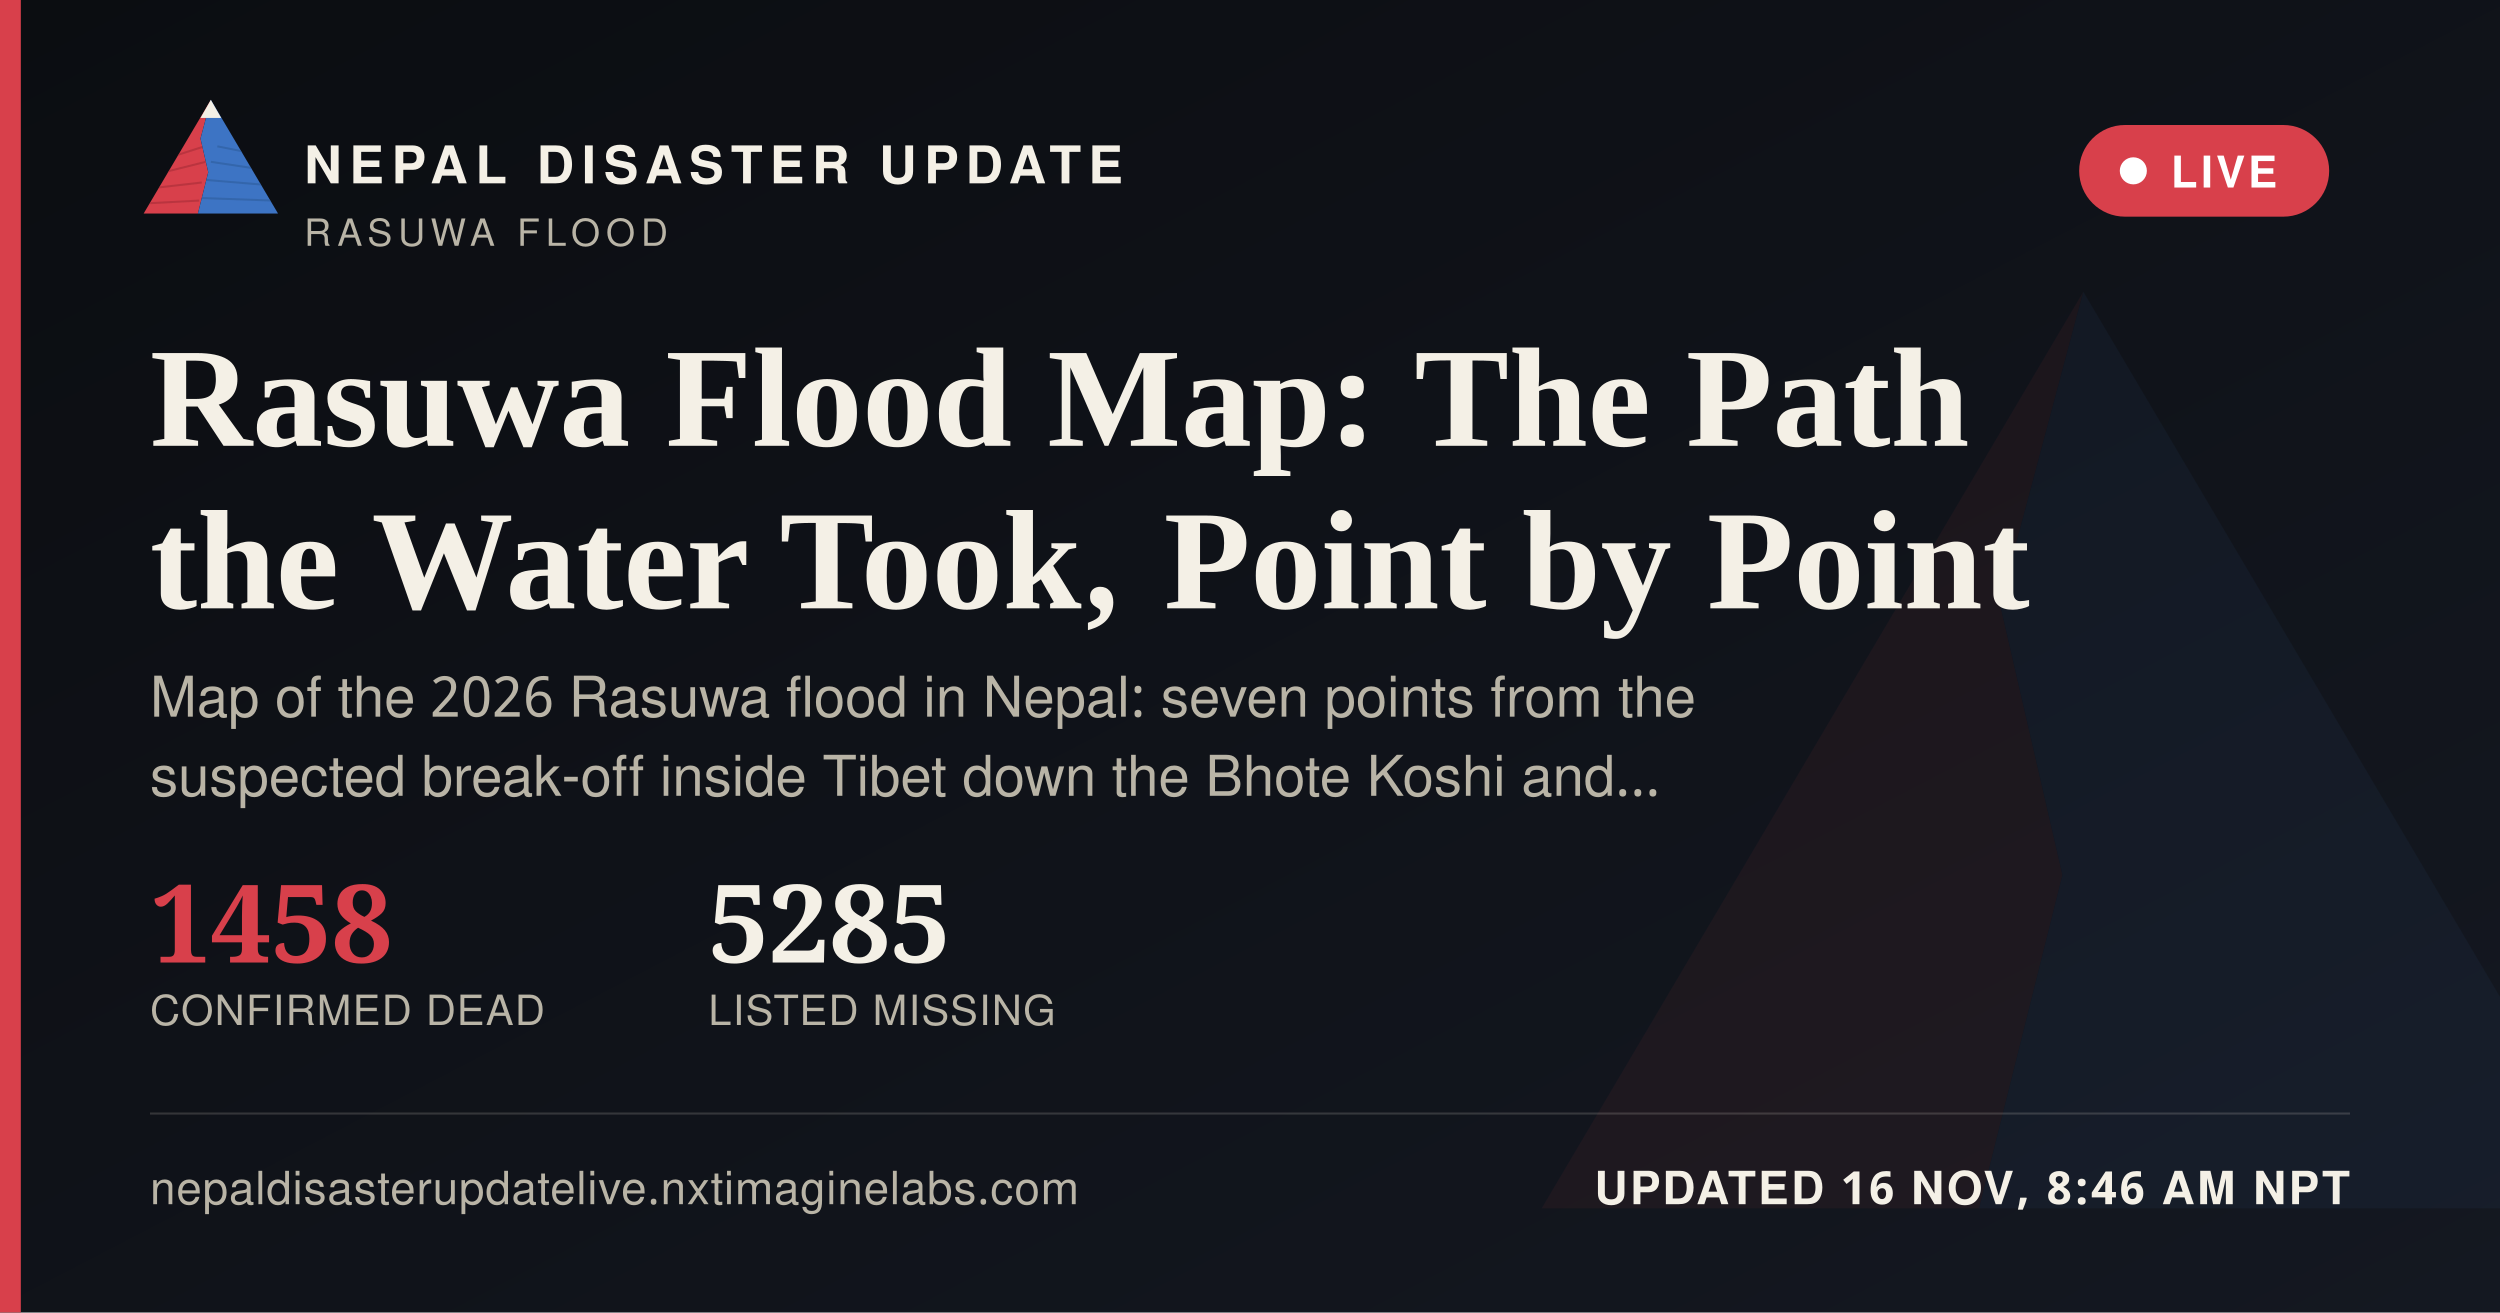
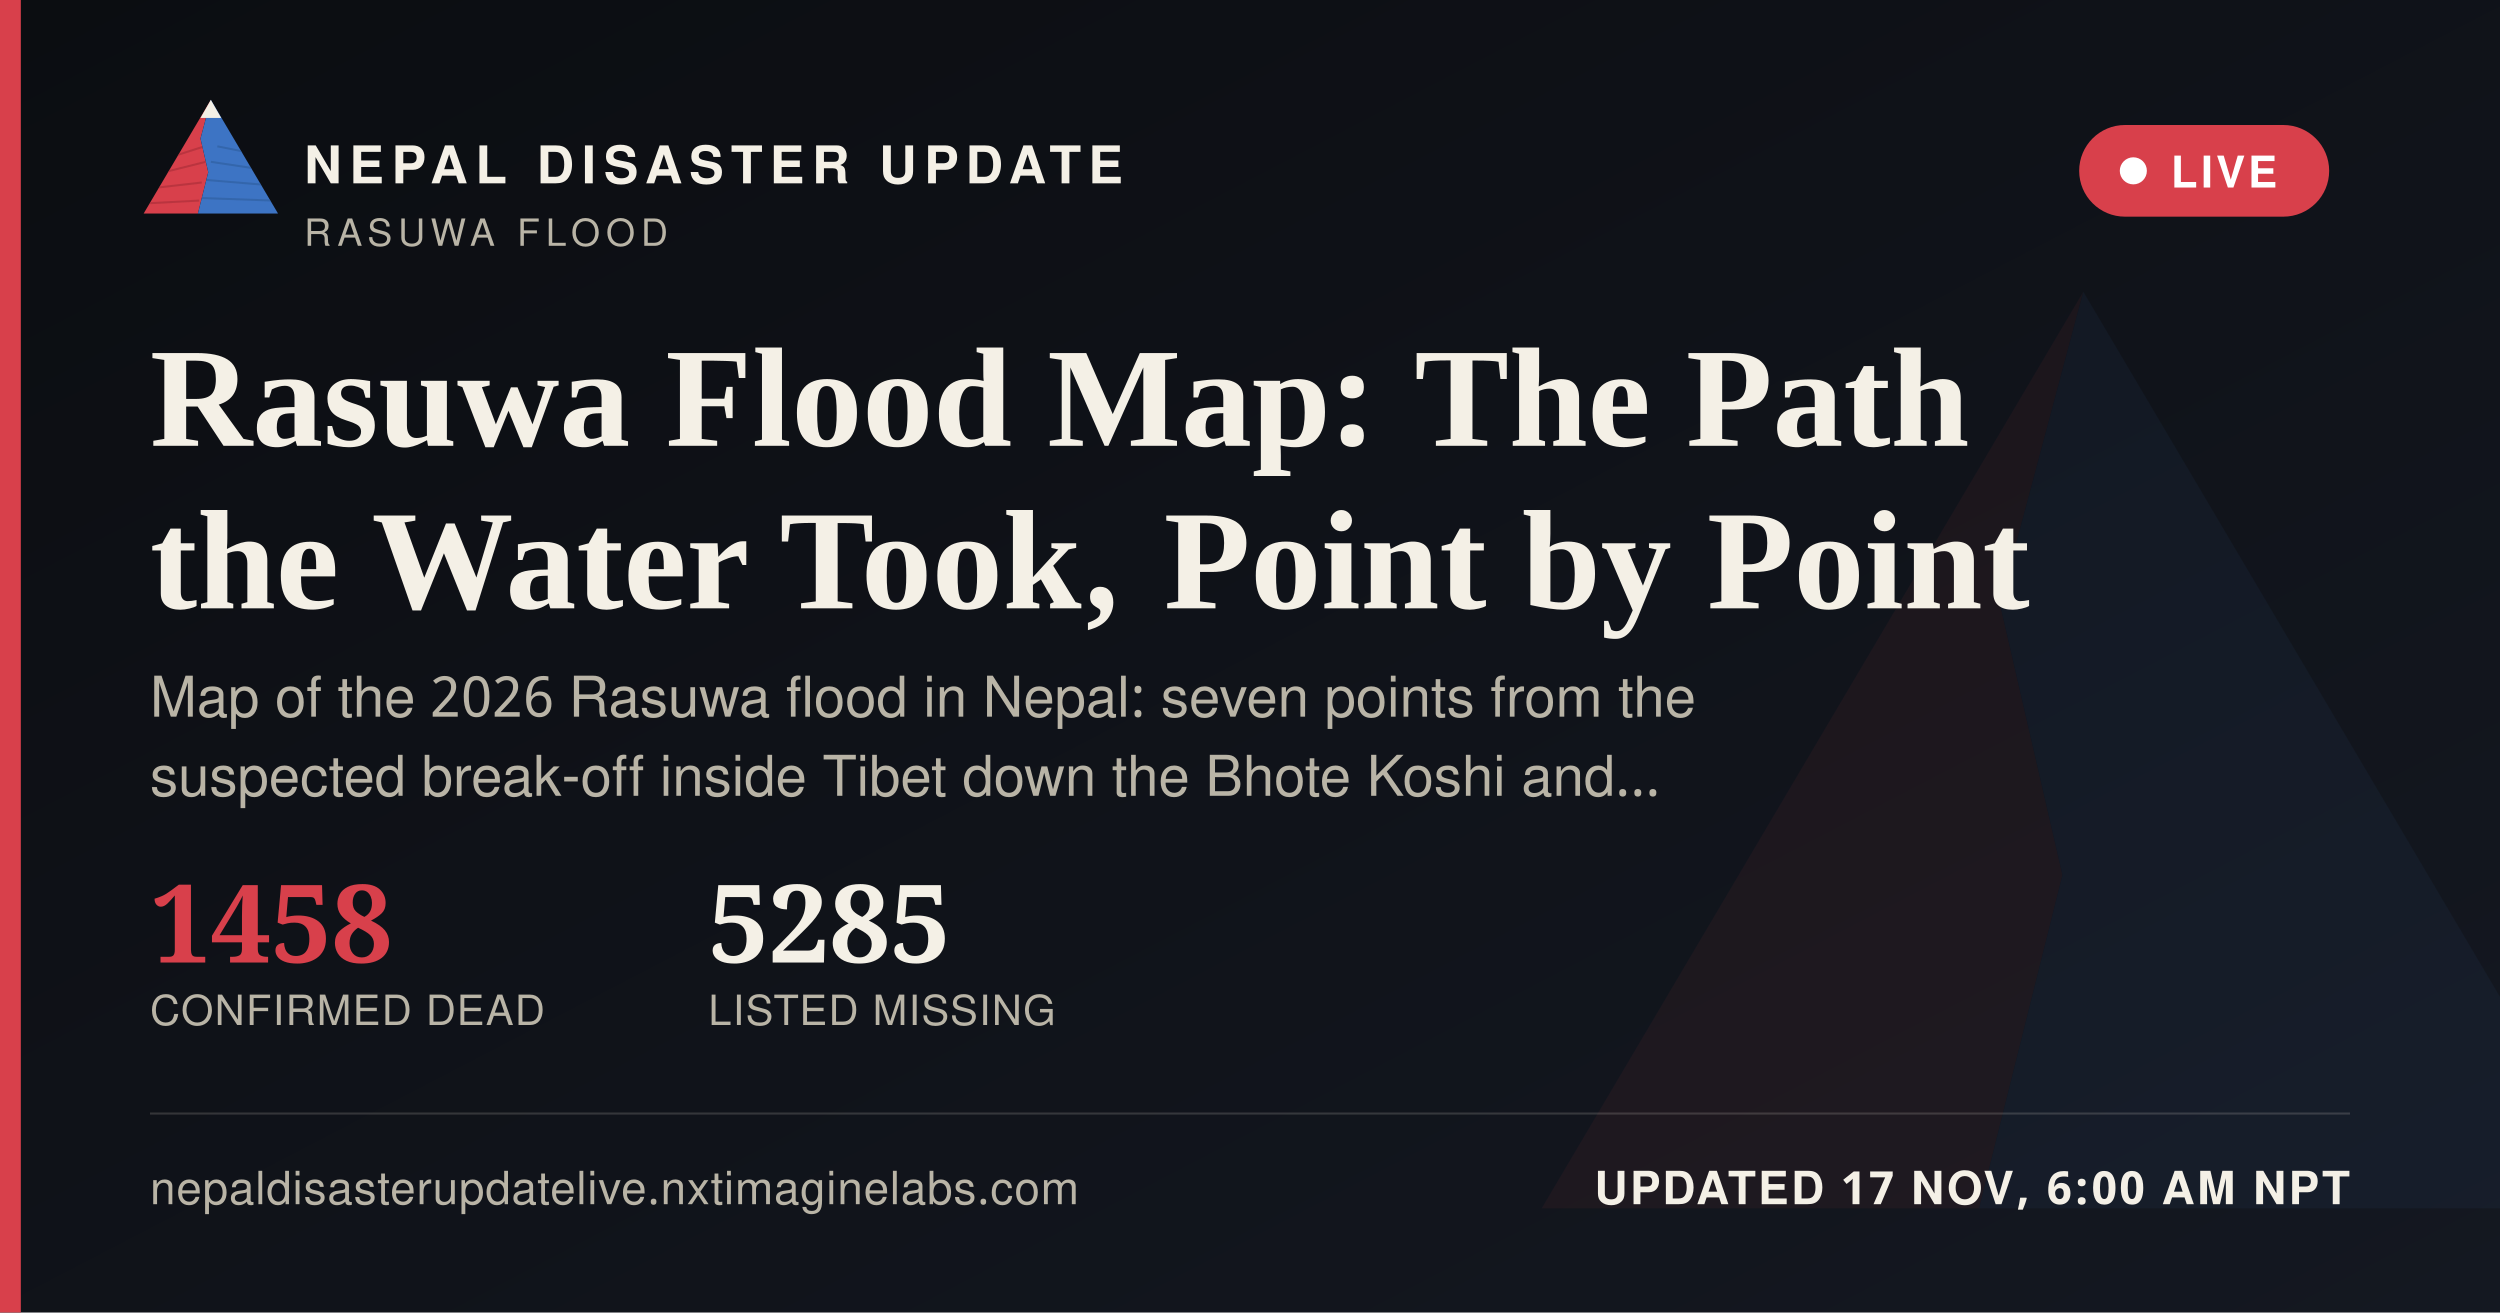
<svg xmlns="http://www.w3.org/2000/svg" width="1200" height="630" viewBox="0 0 1200 630">
  <defs>
    <linearGradient id="ogbg" x1="0" y1="0" x2="1" y2="1">
      <stop offset="0" stop-color="#0B0D11" />
      <stop offset="1" stop-color="#141821" />
    </linearGradient>
  </defs>
  <rect width="1200" height="630" fill="url(#ogbg)" />
  <g transform="translate(700,60) scale(5)" opacity="0.06">
    <polygon points="60,16 52,46 58,72 50,104 8,104" fill="#D8404B" />
    <polygon points="60,16 112,104 50,104 58,72 52,46" fill="#3D74C4" />
  </g>
  <rect x="0" y="0" width="10" height="630" fill="#D8404B" />
  <g transform="translate(64,38) scale(0.62)">
    <g>
      <defs>
        <clipPath id="ogLc">
          <polygon points="60,16 52,46 58,72 50,104 8,104" />
        </clipPath>
        <clipPath id="ogRc">
          <polygon points="60,16 112,104 50,104 58,72 52,46" />
        </clipPath>
      </defs>
      <polygon points="60,16 52,46 58,72 50,104 8,104" fill="#D8404B" />
      <g clip-path="url(#ogLc)" stroke="#A32A34" stroke-width="1.6" fill="none" opacity="0.55">
        <path d="M30,60 L55,52" />
        <path d="M24,72 L56,64" />
        <path d="M18,84 L53,80" />
        <path d="M13,96 L51,94" />
      </g>
      <polygon points="60,16 112,104 50,104 58,72 52,46" fill="#3D74C4" />
      <g clip-path="url(#ogRc)" stroke="#2A5793" stroke-width="1.6" fill="none" opacity="0.5">
        <path d="M65,52 L95,58" />
        <path d="M60,64 L100,70" />
        <path d="M56,78 L104,82" />
        <path d="M52,92 L108,94" />
      </g>
      <polygon points="60,16 52,30 68,30" fill="#F4F0E6" />
    </g>
  </g>
  <text x="146" y="88" font-family="'Public Sans', 'Noto Sans Devanagari', 'Helvetica Neue', Helvetica, Arial, sans-serif" font-size="25" font-weight="800" letter-spacing="3.6" fill="#F4F0E6">NEPAL DISASTER UPDATE</text>
  <text x="146" y="118" font-family="'Public Sans', 'Noto Sans Devanagari', 'Helvetica Neue', Helvetica, Arial, sans-serif" font-size="18" letter-spacing="2.8" fill="#B9B4A6">RASUWA FLOOD</text>
  <g>
    <rect x="998" y="60" width="120" height="44" rx="22" fill="#D8404B" stroke="none" />
    <circle cx="1024" cy="82" r="6.5" fill="#FFFFFF" />
    <text x="1042" y="90" font-family="'Public Sans', 'Noto Sans Devanagari', 'Helvetica Neue', Helvetica, Arial, sans-serif" font-size="21" font-weight="700" letter-spacing="1.6" fill="#FFFFFF">LIVE</text>
  </g>
  <text x="72" y="214" font-family="Newsreader, 'Noto Serif Devanagari', Georgia, 'Times New Roman', serif" font-size="68" font-weight="600" fill="#F4F0E6">Rasuwa Flood Map: The Path</text>
  <text x="72" y="292" font-family="Newsreader, 'Noto Serif Devanagari', Georgia, 'Times New Roman', serif" font-size="68" font-weight="600" fill="#F4F0E6">the Water Took, Point by Point</text>
  <text x="72" y="344" font-family="'Public Sans', 'Noto Sans Devanagari', 'Helvetica Neue', Helvetica, Arial, sans-serif" font-size="27" fill="#B9B4A6">Map of the 2026 Rasuwa flood in Nepal: seven points from the</text>
  <text x="72" y="382" font-family="'Public Sans', 'Noto Sans Devanagari', 'Helvetica Neue', Helvetica, Arial, sans-serif" font-size="27" fill="#B9B4A6">suspected break-off inside Tibet down the Bhote Koshi and…</text>
  <g transform="translate(72,462)">
    <text x="0" y="0" font-family="Newsreader, 'Noto Serif Devanagari', Georgia, 'Times New Roman', serif" font-size="52" font-weight="600" fill="#D8404B">1458</text>
    <text x="0" y="30" font-family="'Public Sans', 'Noto Sans Devanagari', 'Helvetica Neue', Helvetica, Arial, sans-serif" font-size="20" letter-spacing="0.6" fill="#B9B4A6">CONFIRMED DEAD</text>
    <text x="268" y="0" font-family="Newsreader, 'Noto Serif Devanagari', Georgia, 'Times New Roman', serif" font-size="52" font-weight="600" fill="#F4F0E6">5285</text>
    <text x="268" y="30" font-family="'Public Sans', 'Noto Sans Devanagari', 'Helvetica Neue', Helvetica, Arial, sans-serif" font-size="20" letter-spacing="0.6" fill="#B9B4A6">LISTED MISSING</text>
  </g>
  <rect x="72" y="534" width="1056" height="1" fill="rgba(244,240,230,0.16)" />
  <text x="72" y="578" font-family="'Public Sans', 'Noto Sans Devanagari', 'Helvetica Neue', Helvetica, Arial, sans-serif" font-size="22" fill="#B9B4A6" letter-spacing="0.4">nepaldisasterupdatelive.nxtimaginelabs.com</text>
-   <text x="1128" y="578" text-anchor="end" font-family="'Public Sans', 'Noto Sans Devanagari', 'Helvetica Neue', Helvetica, Arial, sans-serif" font-size="22" font-weight="700" letter-spacing="1.2" fill="#F4F0E6">UPDATED 16 NOV, 8:46 AM NPT</text>
+   <text x="1128" y="578" text-anchor="end" font-family="'Public Sans', 'Noto Sans Devanagari', 'Helvetica Neue', Helvetica, Arial, sans-serif" font-size="22" font-weight="700" letter-spacing="1.2" fill="#F4F0E6">UPDATED 17 NOV, 6:00 AM NPT</text>
</svg>
